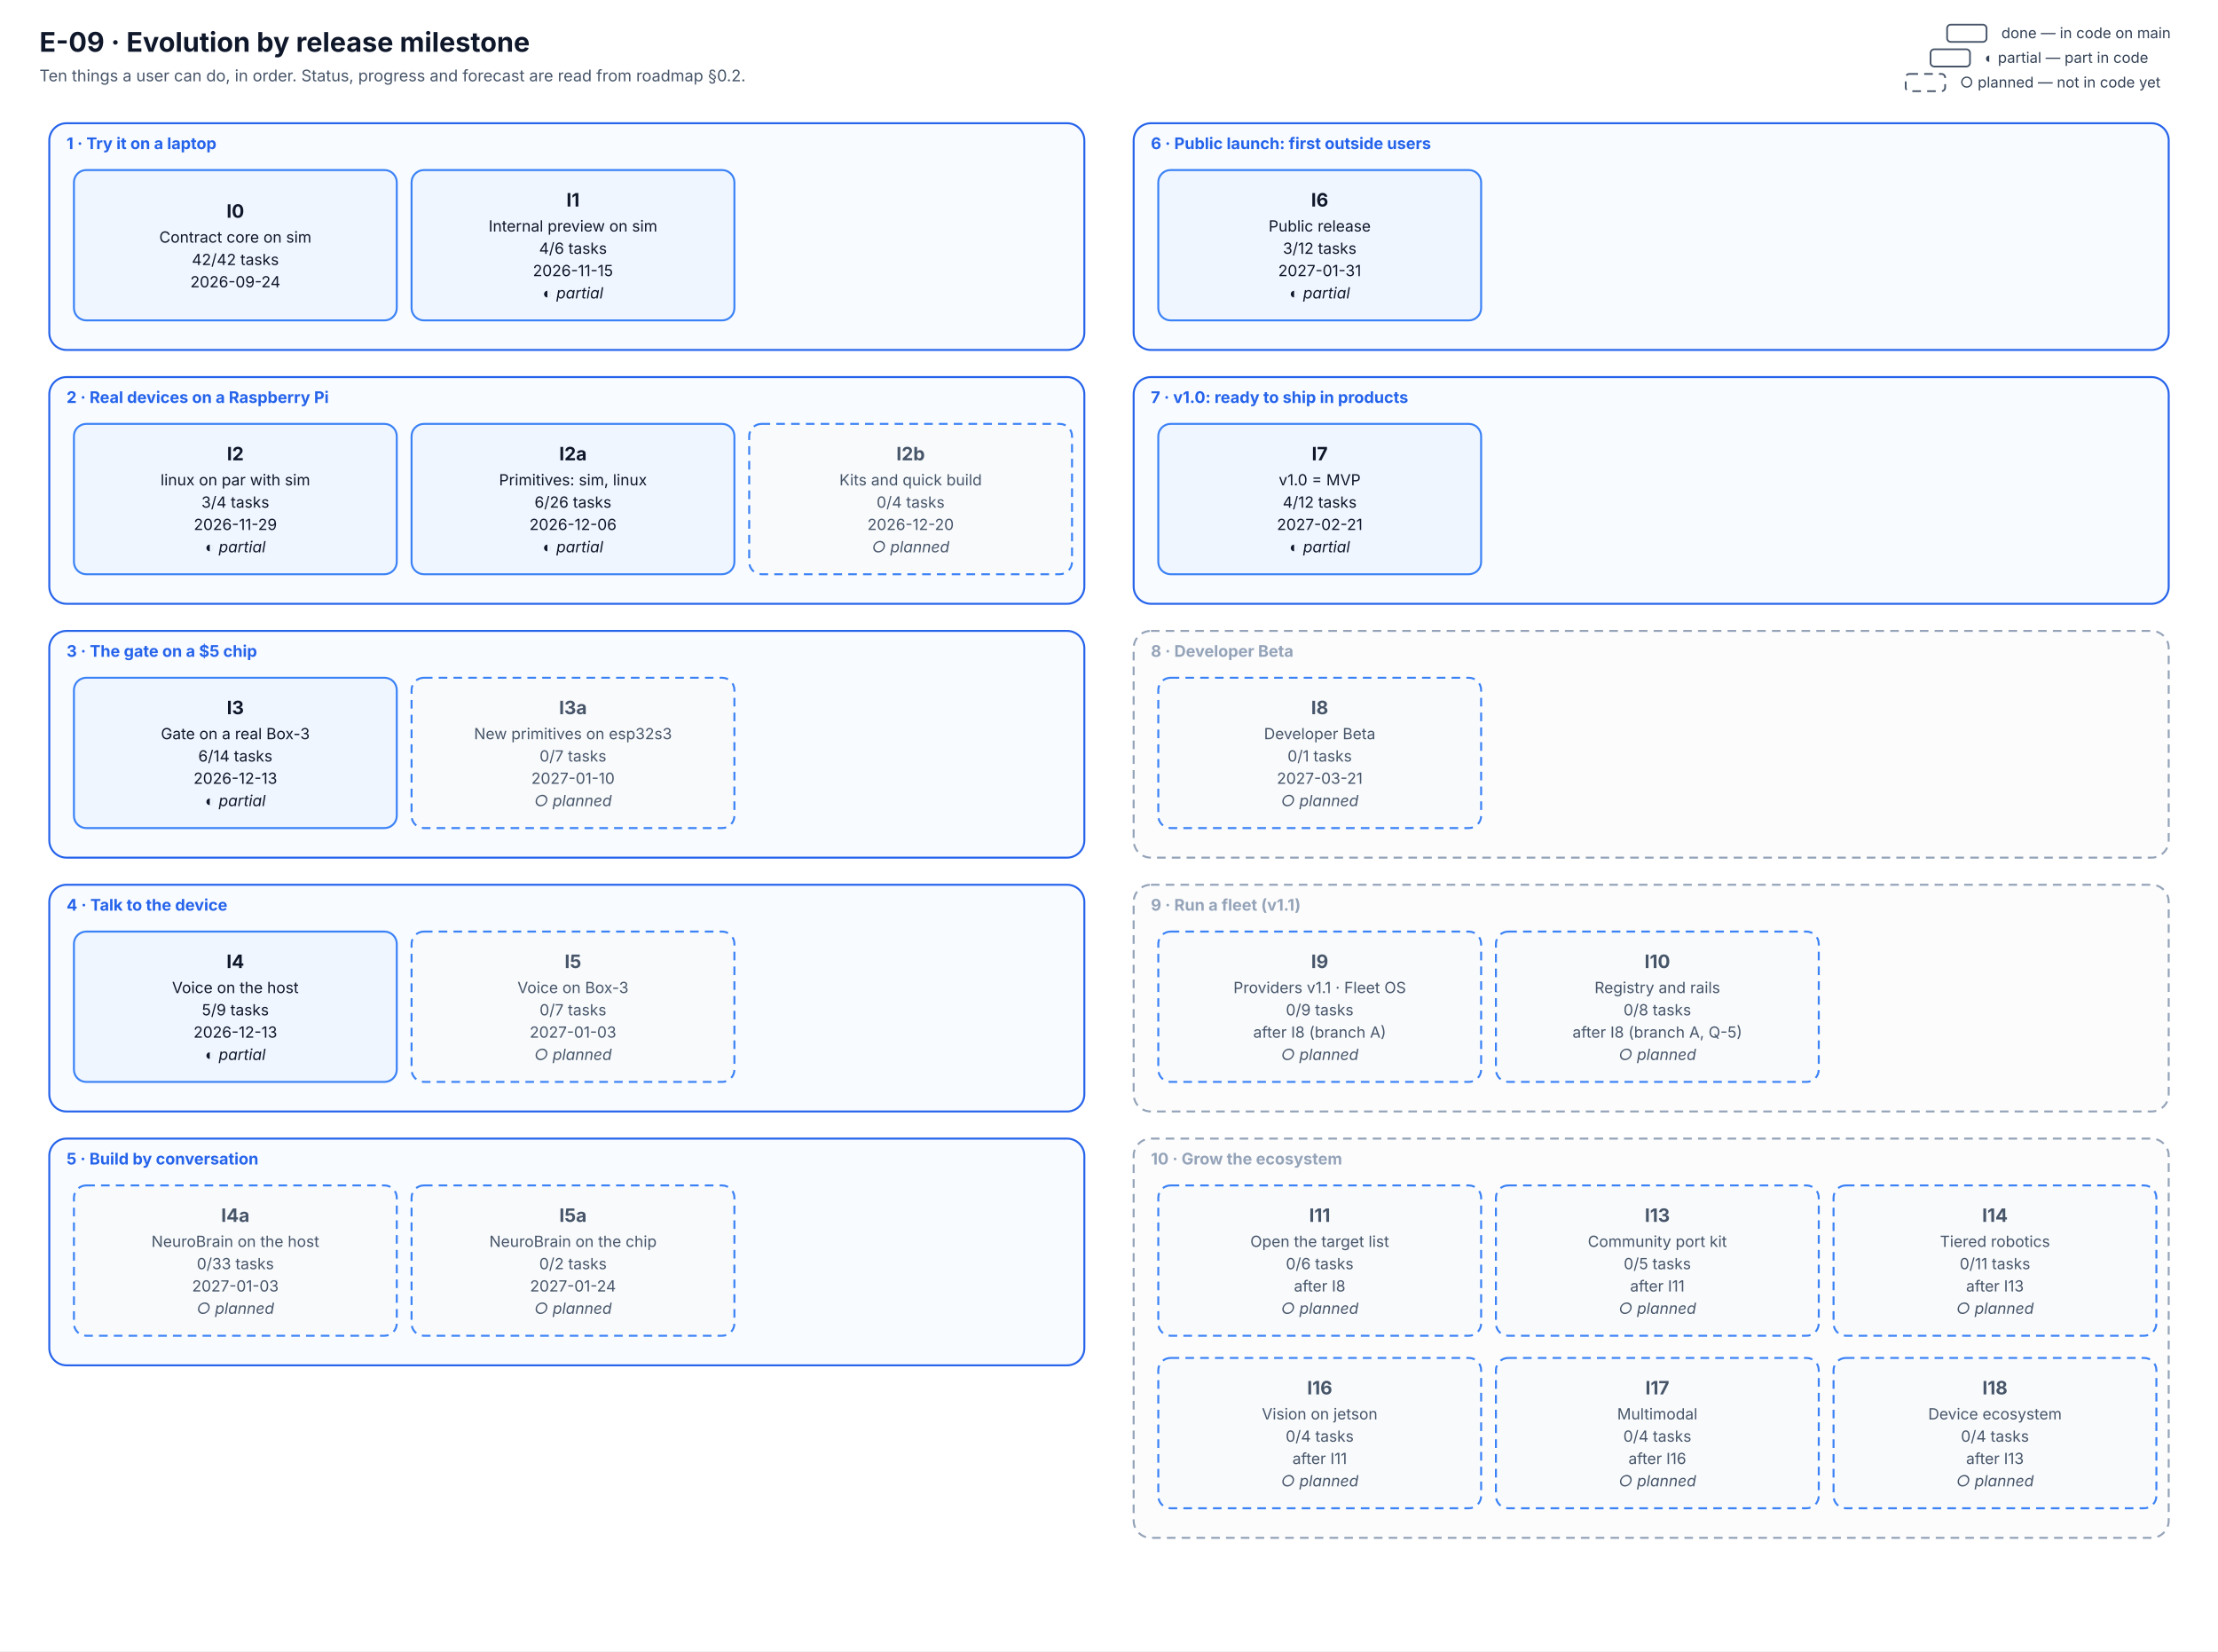
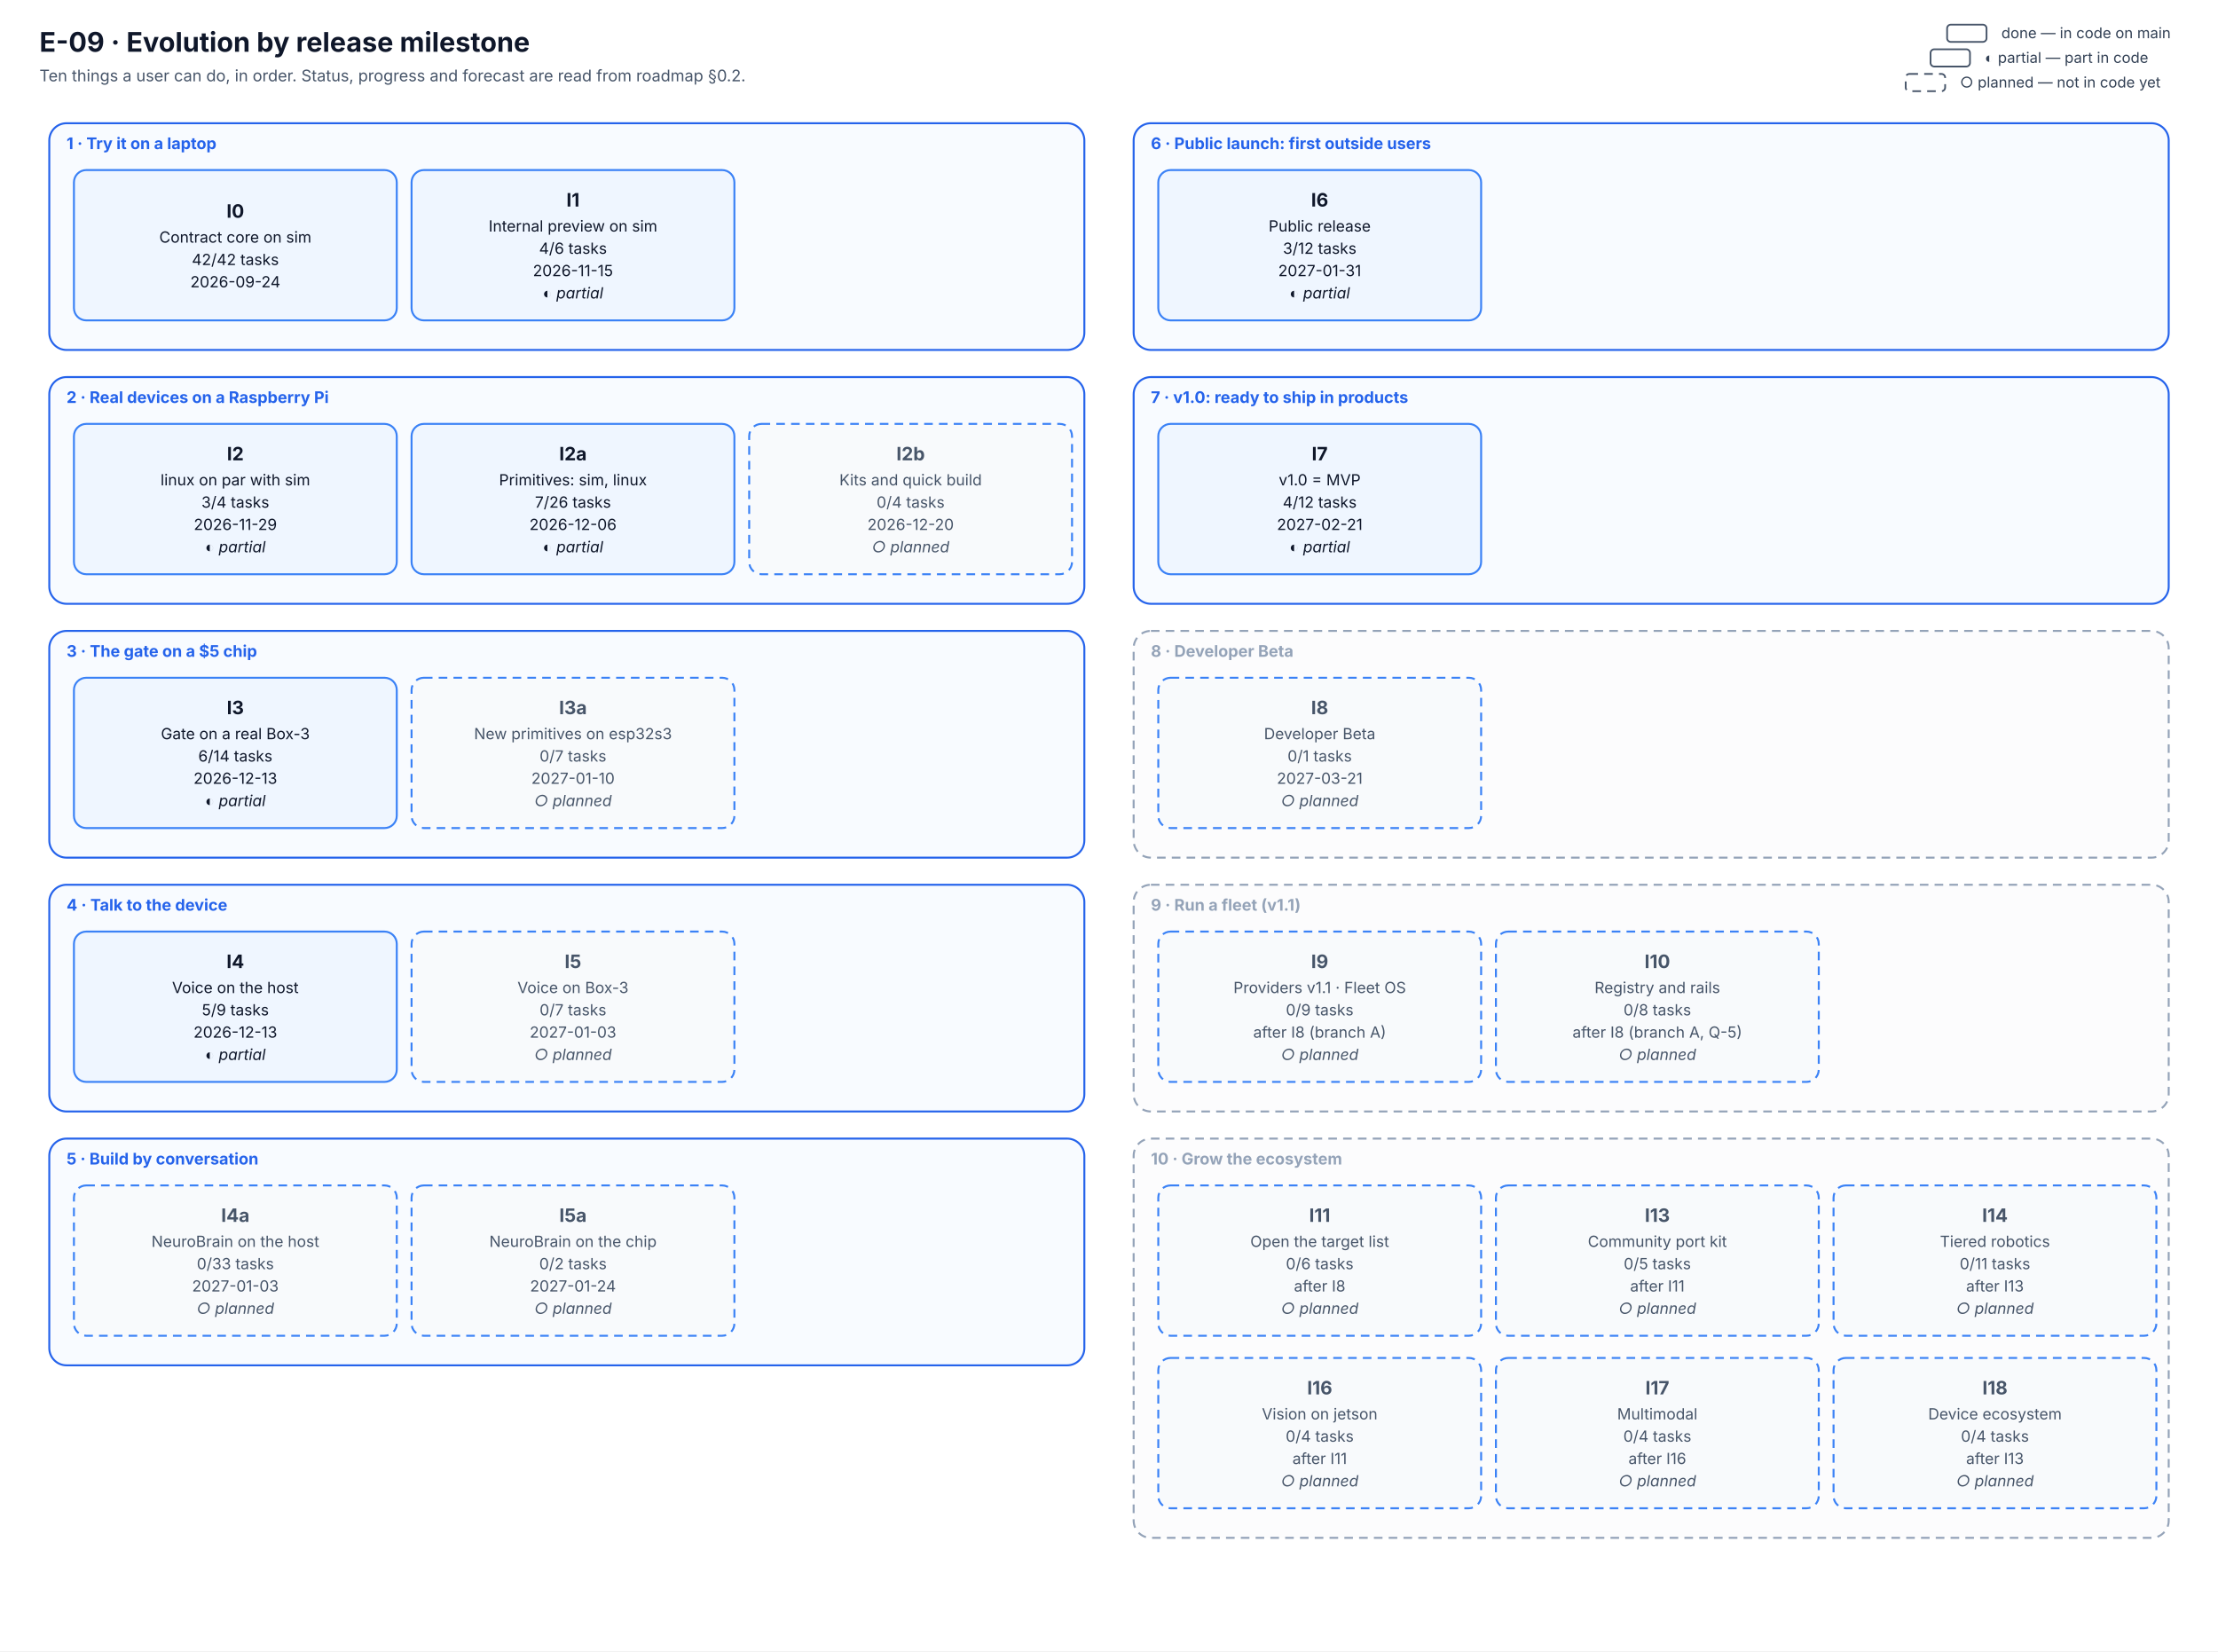
<svg xmlns="http://www.w3.org/2000/svg" viewBox="0 0 1800 1340" width="1800" height="1340" font-family="Inter, 'Segoe UI', system-ui, -apple-system, Roboto, Helvetica, Arial, sans-serif" role="img" aria-labelledby="E-09-evolution-title E-09-evolution-desc">
  <defs>
    <marker id="arr" viewBox="0 0 10 10" refX="9" refY="5" markerWidth="7" markerHeight="7" orient="auto-start-reverse">
      <path d="M0,0 L10,5 L0,10 z" fill="#334155" />
    </marker>
  </defs>
  <rect width="1800" height="1340" fill="#ffffff" />
  <text x="32.0" y="42.0" font-size="22" fill="#0f172a" text-anchor="start" font-weight="700">E-09 · Evolution by release milestone</text>
  <text x="32.0" y="66.0" font-size="13" fill="#475569" text-anchor="start">Ten things a user can do, in order. Status, progress and forecast are read from roadmap §0.2.</text>
  <rect x="40" y="100" width="840" height="184" rx="14" fill="#f8fbff" stroke="#2563eb" stroke-width="1.6" />
  <text x="54.0" y="121.0" font-size="13" fill="#2563eb" text-anchor="start" font-weight="700">1 · Try it on a laptop</text>
  <rect x="40" y="306" width="840" height="184" rx="14" fill="#f8fbff" stroke="#2563eb" stroke-width="1.6" />
  <text x="54.0" y="327.0" font-size="13" fill="#2563eb" text-anchor="start" font-weight="700">2 · Real devices on a Raspberry Pi</text>
  <rect x="40" y="512" width="840" height="184" rx="14" fill="#f8fbff" stroke="#2563eb" stroke-width="1.6" />
  <text x="54.0" y="533.0" font-size="13" fill="#2563eb" text-anchor="start" font-weight="700">3 · The gate on a $5 chip</text>
  <rect x="40" y="718" width="840" height="184" rx="14" fill="#f8fbff" stroke="#2563eb" stroke-width="1.6" />
  <text x="54.0" y="739.0" font-size="13" fill="#2563eb" text-anchor="start" font-weight="700">4 · Talk to the device</text>
  <rect x="40" y="924" width="840" height="184" rx="14" fill="#f8fbff" stroke="#2563eb" stroke-width="1.6" />
  <text x="54.0" y="945.0" font-size="13" fill="#2563eb" text-anchor="start" font-weight="700">5 · Build by conversation</text>
  <rect x="920" y="100" width="840" height="184" rx="14" fill="#f8fbff" stroke="#2563eb" stroke-width="1.6" />
  <text x="934.0" y="121.0" font-size="13" fill="#2563eb" text-anchor="start" font-weight="700">6 · Public launch: first outside users</text>
  <rect x="920" y="306" width="840" height="184" rx="14" fill="#f8fbff" stroke="#2563eb" stroke-width="1.6" />
  <text x="934.0" y="327.0" font-size="13" fill="#2563eb" text-anchor="start" font-weight="700">7 · v1.0: ready to ship in products</text>
  <rect x="920" y="512" width="840" height="184" rx="14" fill="#fcfcfd" stroke="#94a3b8" stroke-width="1.6" stroke-dasharray="7 5" />
  <text x="934.0" y="533.0" font-size="13" fill="#94a3b8" text-anchor="start" font-weight="700">8 · Developer Beta</text>
  <rect x="920" y="718" width="840" height="184" rx="14" fill="#fcfcfd" stroke="#94a3b8" stroke-width="1.6" stroke-dasharray="7 5" />
  <text x="934.0" y="739.0" font-size="13" fill="#94a3b8" text-anchor="start" font-weight="700">9 · Run a fleet (v1.1)</text>
  <rect x="920" y="924" width="840" height="324" rx="14" fill="#fcfcfd" stroke="#94a3b8" stroke-width="1.6" stroke-dasharray="7 5" />
  <text x="934.0" y="945.0" font-size="13" fill="#94a3b8" text-anchor="start" font-weight="700">10 · Grow the ecosystem</text>
  <rect x="60" y="138" width="262" height="122" rx="10" fill="#eff6ff" stroke="#3b82f6" stroke-width="1.6" />
  <text x="191.0" y="176.7" font-size="15" fill="#0f172a" text-anchor="middle" font-weight="700">I0</text>
  <text x="191.0" y="196.9" font-size="12.5" fill="#0f172a" text-anchor="middle">Contract core on sim</text>
  <text x="191.0" y="215.1" font-size="12.5" fill="#0f172a" text-anchor="middle">42/42 tasks</text>
  <text x="191.0" y="233.2" font-size="12.5" fill="#0f172a" text-anchor="middle">2026-09-24</text>
  <rect x="334" y="138" width="262" height="122" rx="10" fill="#eff6ff" stroke="#3b82f6" stroke-width="1.6" />
  <text x="465.0" y="167.6" font-size="15" fill="#0f172a" text-anchor="middle" font-weight="700">I1</text>
  <text x="465.0" y="187.9" font-size="12.5" fill="#0f172a" text-anchor="middle">Internal preview on sim</text>
  <text x="465.0" y="206.0" font-size="12.5" fill="#0f172a" text-anchor="middle">4/6 tasks</text>
  <text x="465.0" y="224.1" font-size="12.5" fill="#0f172a" text-anchor="middle">2026-11-15</text>
  <text x="465.0" y="242.2" font-size="12.5" fill="#0f172a" text-anchor="middle" font-style="italic">◐ partial</text>
  <rect x="60" y="344" width="262" height="122" rx="10" fill="#eff6ff" stroke="#3b82f6" stroke-width="1.6" />
  <text x="191.0" y="373.6" font-size="15" fill="#0f172a" text-anchor="middle" font-weight="700">I2</text>
  <text x="191.0" y="393.9" font-size="12.5" fill="#0f172a" text-anchor="middle">linux on par with sim</text>
  <text x="191.0" y="412.0" font-size="12.5" fill="#0f172a" text-anchor="middle">3/4 tasks</text>
  <text x="191.0" y="430.1" font-size="12.5" fill="#0f172a" text-anchor="middle">2026-11-29</text>
  <text x="191.0" y="448.2" font-size="12.5" fill="#0f172a" text-anchor="middle" font-style="italic">◐ partial</text>
  <rect x="334" y="344" width="262" height="122" rx="10" fill="#eff6ff" stroke="#3b82f6" stroke-width="1.6" />
  <text x="465.0" y="373.6" font-size="15" fill="#0f172a" text-anchor="middle" font-weight="700">I2a</text>
  <text x="465.0" y="393.9" font-size="12.5" fill="#0f172a" text-anchor="middle">Primitives: sim, linux</text>
-   <text x="465.0" y="412.0" font-size="12.5" fill="#0f172a" text-anchor="middle">6/26 tasks</text>
+   <text x="465.0" y="412.0" font-size="12.5" fill="#0f172a" text-anchor="middle">7/26 tasks</text>
  <text x="465.0" y="430.1" font-size="12.5" fill="#0f172a" text-anchor="middle">2026-12-06</text>
  <text x="465.0" y="448.2" font-size="12.5" fill="#0f172a" text-anchor="middle" font-style="italic">◐ partial</text>
  <rect x="608" y="344" width="262" height="122" rx="10" fill="#f8fafc" stroke="#3b82f6" stroke-width="1.6" stroke-dasharray="7 5" />
  <text x="739.0" y="373.6" font-size="15" fill="#475569" text-anchor="middle" font-weight="700">I2b</text>
  <text x="739.0" y="393.9" font-size="12.5" fill="#475569" text-anchor="middle">Kits and quick build</text>
  <text x="739.0" y="412.0" font-size="12.5" fill="#475569" text-anchor="middle">0/4 tasks</text>
  <text x="739.0" y="430.1" font-size="12.5" fill="#475569" text-anchor="middle">2026-12-20</text>
  <text x="739.0" y="448.2" font-size="12.5" fill="#475569" text-anchor="middle" font-style="italic">○ planned</text>
  <rect x="60" y="550" width="262" height="122" rx="10" fill="#eff6ff" stroke="#3b82f6" stroke-width="1.6" />
  <text x="191.0" y="579.6" font-size="15" fill="#0f172a" text-anchor="middle" font-weight="700">I3</text>
  <text x="191.0" y="599.9" font-size="12.5" fill="#0f172a" text-anchor="middle">Gate on a real Box-3</text>
  <text x="191.0" y="618.0" font-size="12.5" fill="#0f172a" text-anchor="middle">6/14 tasks</text>
  <text x="191.0" y="636.1" font-size="12.5" fill="#0f172a" text-anchor="middle">2026-12-13</text>
  <text x="191.0" y="654.2" font-size="12.5" fill="#0f172a" text-anchor="middle" font-style="italic">◐ partial</text>
  <rect x="334" y="550" width="262" height="122" rx="10" fill="#f8fafc" stroke="#3b82f6" stroke-width="1.6" stroke-dasharray="7 5" />
  <text x="465.0" y="579.6" font-size="15" fill="#475569" text-anchor="middle" font-weight="700">I3a</text>
  <text x="465.0" y="599.9" font-size="12.5" fill="#475569" text-anchor="middle">New primitives on esp32s3</text>
  <text x="465.0" y="618.0" font-size="12.5" fill="#475569" text-anchor="middle">0/7 tasks</text>
  <text x="465.0" y="636.1" font-size="12.5" fill="#475569" text-anchor="middle">2027-01-10</text>
  <text x="465.0" y="654.2" font-size="12.5" fill="#475569" text-anchor="middle" font-style="italic">○ planned</text>
  <rect x="60" y="756" width="262" height="122" rx="10" fill="#eff6ff" stroke="#3b82f6" stroke-width="1.6" />
  <text x="191.0" y="785.6" font-size="15" fill="#0f172a" text-anchor="middle" font-weight="700">I4</text>
  <text x="191.0" y="805.9" font-size="12.5" fill="#0f172a" text-anchor="middle">Voice on the host</text>
  <text x="191.0" y="824.0" font-size="12.5" fill="#0f172a" text-anchor="middle">5/9 tasks</text>
  <text x="191.0" y="842.1" font-size="12.5" fill="#0f172a" text-anchor="middle">2026-12-13</text>
  <text x="191.0" y="860.2" font-size="12.5" fill="#0f172a" text-anchor="middle" font-style="italic">◐ partial</text>
  <rect x="334" y="756" width="262" height="122" rx="10" fill="#f8fafc" stroke="#3b82f6" stroke-width="1.6" stroke-dasharray="7 5" />
  <text x="465.0" y="785.6" font-size="15" fill="#475569" text-anchor="middle" font-weight="700">I5</text>
  <text x="465.0" y="805.9" font-size="12.5" fill="#475569" text-anchor="middle">Voice on Box-3</text>
  <text x="465.0" y="824.0" font-size="12.5" fill="#475569" text-anchor="middle">0/7 tasks</text>
  <text x="465.0" y="842.1" font-size="12.5" fill="#475569" text-anchor="middle">2027-01-03</text>
  <text x="465.0" y="860.2" font-size="12.5" fill="#475569" text-anchor="middle" font-style="italic">○ planned</text>
  <rect x="60" y="962" width="262" height="122" rx="10" fill="#f8fafc" stroke="#3b82f6" stroke-width="1.6" stroke-dasharray="7 5" />
  <text x="191.0" y="991.6" font-size="15" fill="#475569" text-anchor="middle" font-weight="700">I4a</text>
  <text x="191.0" y="1011.9" font-size="12.5" fill="#475569" text-anchor="middle">NeuroBrain on the host</text>
  <text x="191.0" y="1030.0" font-size="12.5" fill="#475569" text-anchor="middle">0/33 tasks</text>
  <text x="191.0" y="1048.1" font-size="12.5" fill="#475569" text-anchor="middle">2027-01-03</text>
  <text x="191.0" y="1066.2" font-size="12.5" fill="#475569" text-anchor="middle" font-style="italic">○ planned</text>
  <rect x="334" y="962" width="262" height="122" rx="10" fill="#f8fafc" stroke="#3b82f6" stroke-width="1.6" stroke-dasharray="7 5" />
  <text x="465.0" y="991.6" font-size="15" fill="#475569" text-anchor="middle" font-weight="700">I5a</text>
  <text x="465.0" y="1011.9" font-size="12.5" fill="#475569" text-anchor="middle">NeuroBrain on the chip</text>
  <text x="465.0" y="1030.0" font-size="12.5" fill="#475569" text-anchor="middle">0/2 tasks</text>
  <text x="465.0" y="1048.1" font-size="12.5" fill="#475569" text-anchor="middle">2027-01-24</text>
  <text x="465.0" y="1066.2" font-size="12.5" fill="#475569" text-anchor="middle" font-style="italic">○ planned</text>
  <rect x="940" y="138" width="262" height="122" rx="10" fill="#eff6ff" stroke="#3b82f6" stroke-width="1.6" />
  <text x="1071.0" y="167.6" font-size="15" fill="#0f172a" text-anchor="middle" font-weight="700">I6</text>
  <text x="1071.0" y="187.9" font-size="12.5" fill="#0f172a" text-anchor="middle">Public release</text>
  <text x="1071.0" y="206.0" font-size="12.5" fill="#0f172a" text-anchor="middle">3/12 tasks</text>
  <text x="1071.0" y="224.1" font-size="12.5" fill="#0f172a" text-anchor="middle">2027-01-31</text>
  <text x="1071.0" y="242.2" font-size="12.5" fill="#0f172a" text-anchor="middle" font-style="italic">◐ partial</text>
  <rect x="940" y="344" width="262" height="122" rx="10" fill="#eff6ff" stroke="#3b82f6" stroke-width="1.6" />
  <text x="1071.0" y="373.6" font-size="15" fill="#0f172a" text-anchor="middle" font-weight="700">I7</text>
  <text x="1071.0" y="393.9" font-size="12.5" fill="#0f172a" text-anchor="middle">v1.0 = MVP</text>
  <text x="1071.0" y="412.0" font-size="12.5" fill="#0f172a" text-anchor="middle">4/12 tasks</text>
  <text x="1071.0" y="430.1" font-size="12.5" fill="#0f172a" text-anchor="middle">2027-02-21</text>
  <text x="1071.0" y="448.2" font-size="12.5" fill="#0f172a" text-anchor="middle" font-style="italic">◐ partial</text>
  <rect x="940" y="550" width="262" height="122" rx="10" fill="#f8fafc" stroke="#3b82f6" stroke-width="1.6" stroke-dasharray="7 5" />
  <text x="1071.0" y="579.6" font-size="15" fill="#475569" text-anchor="middle" font-weight="700">I8</text>
  <text x="1071.0" y="599.9" font-size="12.5" fill="#475569" text-anchor="middle">Developer Beta</text>
  <text x="1071.0" y="618.0" font-size="12.5" fill="#475569" text-anchor="middle">0/1 tasks</text>
  <text x="1071.0" y="636.1" font-size="12.5" fill="#475569" text-anchor="middle">2027-03-21</text>
  <text x="1071.0" y="654.2" font-size="12.5" fill="#475569" text-anchor="middle" font-style="italic">○ planned</text>
  <rect x="940" y="756" width="262" height="122" rx="10" fill="#f8fafc" stroke="#3b82f6" stroke-width="1.6" stroke-dasharray="7 5" />
  <text x="1071.0" y="785.6" font-size="15" fill="#475569" text-anchor="middle" font-weight="700">I9</text>
  <text x="1071.0" y="805.9" font-size="12.5" fill="#475569" text-anchor="middle">Providers v1.1 · Fleet OS</text>
  <text x="1071.0" y="824.0" font-size="12.5" fill="#475569" text-anchor="middle">0/9 tasks</text>
  <text x="1071.0" y="842.1" font-size="12.5" fill="#475569" text-anchor="middle">after I8 (branch A)</text>
  <text x="1071.0" y="860.2" font-size="12.5" fill="#475569" text-anchor="middle" font-style="italic">○ planned</text>
  <rect x="1214" y="756" width="262" height="122" rx="10" fill="#f8fafc" stroke="#3b82f6" stroke-width="1.6" stroke-dasharray="7 5" />
  <text x="1345.0" y="785.6" font-size="15" fill="#475569" text-anchor="middle" font-weight="700">I10</text>
  <text x="1345.0" y="805.9" font-size="12.5" fill="#475569" text-anchor="middle">Registry and rails</text>
  <text x="1345.0" y="824.0" font-size="12.5" fill="#475569" text-anchor="middle">0/8 tasks</text>
  <text x="1345.0" y="842.1" font-size="12.5" fill="#475569" text-anchor="middle">after I8 (branch A, Q-5)</text>
  <text x="1345.0" y="860.2" font-size="12.5" fill="#475569" text-anchor="middle" font-style="italic">○ planned</text>
  <rect x="940" y="962" width="262" height="122" rx="10" fill="#f8fafc" stroke="#3b82f6" stroke-width="1.6" stroke-dasharray="7 5" />
  <text x="1071.0" y="991.6" font-size="15" fill="#475569" text-anchor="middle" font-weight="700">I11</text>
  <text x="1071.0" y="1011.9" font-size="12.5" fill="#475569" text-anchor="middle">Open the target list</text>
  <text x="1071.0" y="1030.0" font-size="12.5" fill="#475569" text-anchor="middle">0/6 tasks</text>
  <text x="1071.0" y="1048.1" font-size="12.5" fill="#475569" text-anchor="middle">after I8</text>
  <text x="1071.0" y="1066.2" font-size="12.5" fill="#475569" text-anchor="middle" font-style="italic">○ planned</text>
  <rect x="1214" y="962" width="262" height="122" rx="10" fill="#f8fafc" stroke="#3b82f6" stroke-width="1.6" stroke-dasharray="7 5" />
  <text x="1345.0" y="991.6" font-size="15" fill="#475569" text-anchor="middle" font-weight="700">I13</text>
  <text x="1345.0" y="1011.9" font-size="12.5" fill="#475569" text-anchor="middle">Community port kit</text>
  <text x="1345.0" y="1030.0" font-size="12.5" fill="#475569" text-anchor="middle">0/5 tasks</text>
  <text x="1345.0" y="1048.1" font-size="12.5" fill="#475569" text-anchor="middle">after I11</text>
  <text x="1345.0" y="1066.2" font-size="12.5" fill="#475569" text-anchor="middle" font-style="italic">○ planned</text>
  <rect x="1488" y="962" width="262" height="122" rx="10" fill="#f8fafc" stroke="#3b82f6" stroke-width="1.6" stroke-dasharray="7 5" />
  <text x="1619.0" y="991.6" font-size="15" fill="#475569" text-anchor="middle" font-weight="700">I14</text>
  <text x="1619.0" y="1011.9" font-size="12.5" fill="#475569" text-anchor="middle">Tiered robotics</text>
  <text x="1619.0" y="1030.0" font-size="12.5" fill="#475569" text-anchor="middle">0/11 tasks</text>
  <text x="1619.0" y="1048.1" font-size="12.5" fill="#475569" text-anchor="middle">after I13</text>
  <text x="1619.0" y="1066.2" font-size="12.5" fill="#475569" text-anchor="middle" font-style="italic">○ planned</text>
  <rect x="940" y="1102" width="262" height="122" rx="10" fill="#f8fafc" stroke="#3b82f6" stroke-width="1.6" stroke-dasharray="7 5" />
  <text x="1071.0" y="1131.6" font-size="15" fill="#475569" text-anchor="middle" font-weight="700">I16</text>
  <text x="1071.0" y="1151.9" font-size="12.5" fill="#475569" text-anchor="middle">Vision on jetson</text>
  <text x="1071.0" y="1170.0" font-size="12.5" fill="#475569" text-anchor="middle">0/4 tasks</text>
  <text x="1071.0" y="1188.1" font-size="12.5" fill="#475569" text-anchor="middle">after I11</text>
  <text x="1071.0" y="1206.2" font-size="12.5" fill="#475569" text-anchor="middle" font-style="italic">○ planned</text>
  <rect x="1214" y="1102" width="262" height="122" rx="10" fill="#f8fafc" stroke="#3b82f6" stroke-width="1.6" stroke-dasharray="7 5" />
  <text x="1345.0" y="1131.6" font-size="15" fill="#475569" text-anchor="middle" font-weight="700">I17</text>
  <text x="1345.0" y="1151.9" font-size="12.5" fill="#475569" text-anchor="middle">Multimodal</text>
  <text x="1345.0" y="1170.0" font-size="12.5" fill="#475569" text-anchor="middle">0/4 tasks</text>
  <text x="1345.0" y="1188.1" font-size="12.5" fill="#475569" text-anchor="middle">after I16</text>
  <text x="1345.0" y="1206.2" font-size="12.5" fill="#475569" text-anchor="middle" font-style="italic">○ planned</text>
  <rect x="1488" y="1102" width="262" height="122" rx="10" fill="#f8fafc" stroke="#3b82f6" stroke-width="1.6" stroke-dasharray="7 5" />
  <text x="1619.0" y="1131.6" font-size="15" fill="#475569" text-anchor="middle" font-weight="700">I18</text>
  <text x="1619.0" y="1151.9" font-size="12.5" fill="#475569" text-anchor="middle">Device ecosystem</text>
  <text x="1619.0" y="1170.0" font-size="12.5" fill="#475569" text-anchor="middle">0/4 tasks</text>
  <text x="1619.0" y="1188.1" font-size="12.5" fill="#475569" text-anchor="middle">after I13</text>
  <text x="1619.0" y="1206.2" font-size="12.5" fill="#475569" text-anchor="middle" font-style="italic">○ planned</text>
  <rect x="1546.56" y="60" width="32" height="14" rx="3" fill="#ffffff" stroke="#475569" stroke-width="1.4" stroke-dasharray="7 5" />
  <text x="1590.6" y="71.0" font-size="12" fill="#334155" text-anchor="start">○ planned — not in code yet</text>
  <rect x="1566.72" y="40" width="32" height="14" rx="3" fill="#ffffff" stroke="#475569" stroke-width="1.4" />
  <text x="1610.7" y="51.0" font-size="12" fill="#334155" text-anchor="start">◐ partial — part in code</text>
  <rect x="1580.16" y="20" width="32" height="14" rx="3" fill="#ffffff" stroke="#475569" stroke-width="1.4" />
  <text x="1624.2" y="31.0" font-size="12" fill="#334155" text-anchor="start">done — in code on main</text>
</svg>
